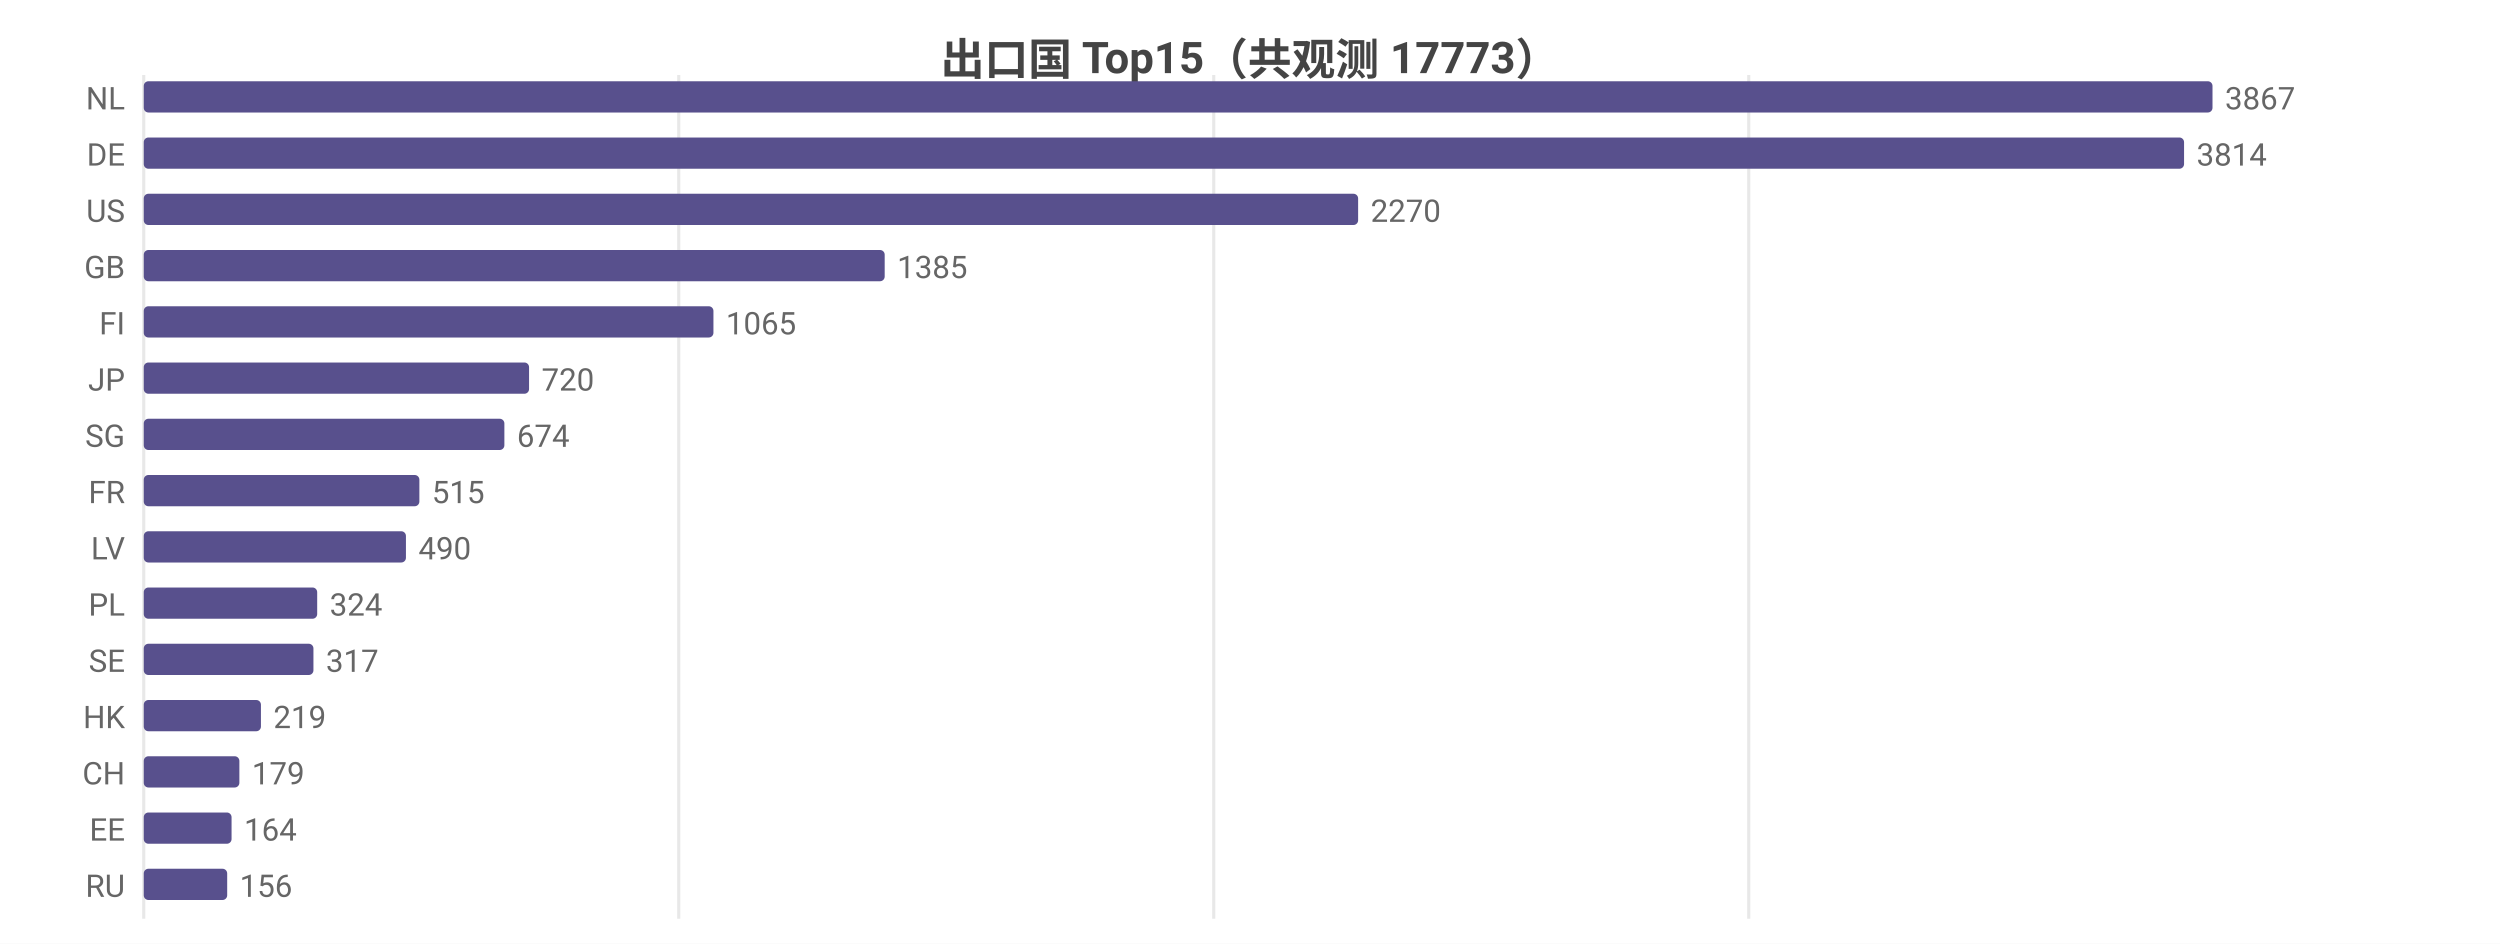
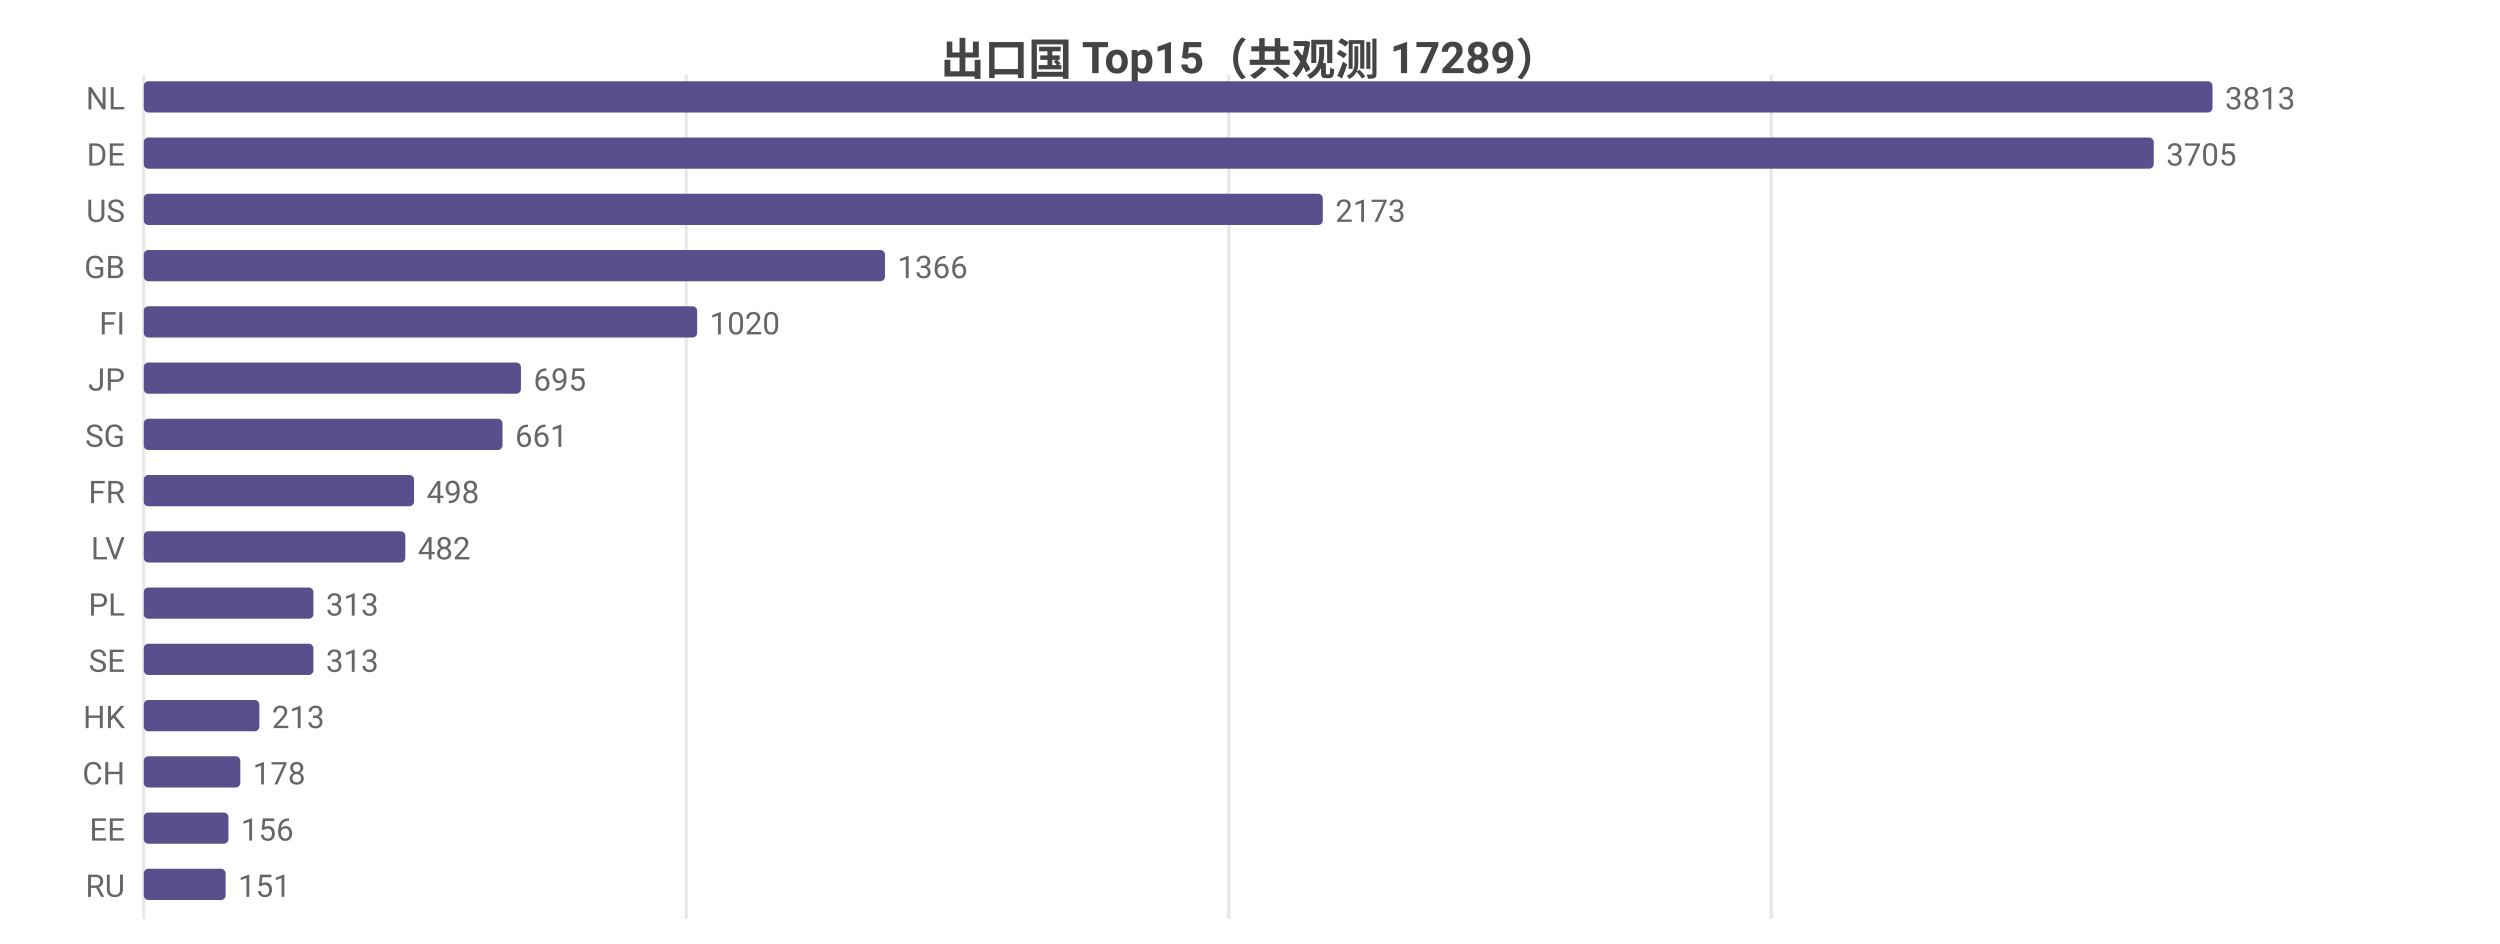
<svg xmlns="http://www.w3.org/2000/svg" width="800" height="302" viewBox="0 0 800 302">
  <rect width="800" height="302" fill="#ffffff" />
  <style>text{font-family:system-ui,-apple-system,'Segoe UI',Roboto,'PingFang SC','Microsoft YaHei','Noto Sans CJK SC',sans-serif}.g{stroke:#e8e8e8;stroke-width:1}.a{stroke:#999;stroke-width:1}.t{font-size:10px;fill:#666}.m{font-size:10px;text-anchor:middle;fill:#666}.e{font-size:10px;text-anchor:end;fill:#666}.l{font-size:11px;fill:#333}.tt{font-size:14px;font-weight:600;text-anchor:middle;fill:#444}.em{font-size:13px;text-anchor:middle;fill:#999}</style>
-   <text class="tt" x="400.0" y="24">出口国 Top15（共观测 17773）</text>
+   <text class="tt" x="400.0" y="24">出口国 Top15（共观测 17289）</text>
  <line class="g" x1="46" y1="24" x2="46" y2="294" />
-   <line class="g" x1="217.2" y1="24" x2="217.2" y2="294" />
-   <line class="g" x1="388.4" y1="24" x2="388.4" y2="294" />
-   <line class="g" x1="559.6" y1="24" x2="559.6" y2="294" />
+   <line class="g" x1="219.6" y1="24" x2="219.6" y2="294" />
+   <line class="g" x1="393.2" y1="24" x2="393.2" y2="294" />
+   <line class="g" x1="566.8" y1="24" x2="566.8" y2="294" />
  <text class="e" x="40" y="35">NL</text>
  <rect x="46" y="26" width="662" height="10" fill="#58508d" rx="1.5" />
-   <text class="t" x="712" y="35">3867</text>
+   <text class="t" x="712" y="35">3813</text>
  <text class="e" x="40" y="53">DE</text>
-   <rect x="46" y="44" width="652.9" height="10" fill="#58508d" rx="1.5" />
-   <text class="t" x="702.9" y="53">3814</text>
+   <rect x="46" y="44" width="643.2" height="10" fill="#58508d" rx="1.5" />
+   <text class="t" x="693.2" y="53">3705</text>
  <text class="e" x="40" y="71">US</text>
-   <rect x="46" y="62" width="388.6" height="10" fill="#58508d" rx="1.5" />
-   <text class="t" x="438.6" y="71">2270</text>
+   <rect x="46" y="62" width="377.3" height="10" fill="#58508d" rx="1.5" />
+   <text class="t" x="427.3" y="71">2173</text>
  <text class="e" x="40" y="89">GB</text>
-   <rect x="46" y="80" width="237.1" height="10" fill="#58508d" rx="1.5" />
-   <text class="t" x="287.1" y="89">1385</text>
+   <rect x="46" y="80" width="237.2" height="10" fill="#58508d" rx="1.5" />
+   <text class="t" x="287.2" y="89">1366</text>
  <text class="e" x="40" y="107">FI</text>
-   <rect x="46" y="98" width="182.3" height="10" fill="#58508d" rx="1.5" />
-   <text class="t" x="232.3" y="107">1065</text>
+   <rect x="46" y="98" width="177.1" height="10" fill="#58508d" rx="1.5" />
+   <text class="t" x="227.1" y="107">1020</text>
  <text class="e" x="40" y="125">JP</text>
-   <rect x="46" y="116" width="123.3" height="10" fill="#58508d" rx="1.5" />
-   <text class="t" x="173.3" y="125">720</text>
+   <rect x="46" y="116" width="120.7" height="10" fill="#58508d" rx="1.5" />
+   <text class="t" x="170.7" y="125">695</text>
  <text class="e" x="40" y="143">SG</text>
-   <rect x="46" y="134" width="115.4" height="10" fill="#58508d" rx="1.5" />
-   <text class="t" x="165.4" y="143">674</text>
+   <rect x="46" y="134" width="114.8" height="10" fill="#58508d" rx="1.5" />
+   <text class="t" x="164.8" y="143">661</text>
  <text class="e" x="40" y="161">FR</text>
-   <rect x="46" y="152" width="88.2" height="10" fill="#58508d" rx="1.5" />
-   <text class="t" x="138.2" y="161">515</text>
+   <rect x="46" y="152" width="86.5" height="10" fill="#58508d" rx="1.5" />
+   <text class="t" x="136.5" y="161">498</text>
  <text class="e" x="40" y="179">LV</text>
-   <rect x="46" y="170" width="83.9" height="10" fill="#58508d" rx="1.5" />
-   <text class="t" x="133.9" y="179">490</text>
+   <rect x="46" y="170" width="83.7" height="10" fill="#58508d" rx="1.5" />
+   <text class="t" x="133.7" y="179">482</text>
  <text class="e" x="40" y="197">PL</text>
-   <rect x="46" y="188" width="55.5" height="10" fill="#58508d" rx="1.5" />
-   <text class="t" x="105.5" y="197">324</text>
+   <rect x="46" y="188" width="54.3" height="10" fill="#58508d" rx="1.5" />
+   <text class="t" x="104.3" y="197">313</text>
  <text class="e" x="40" y="215">SE</text>
  <rect x="46" y="206" width="54.3" height="10" fill="#58508d" rx="1.5" />
-   <text class="t" x="104.3" y="215">317</text>
+   <text class="t" x="104.3" y="215">313</text>
  <text class="e" x="40" y="233">HK</text>
-   <rect x="46" y="224" width="37.5" height="10" fill="#58508d" rx="1.5" />
-   <text class="t" x="87.5" y="233">219</text>
+   <rect x="46" y="224" width="37.0" height="10" fill="#58508d" rx="1.5" />
+   <text class="t" x="87.0" y="233">213</text>
  <text class="e" x="40" y="251">CH</text>
-   <rect x="46" y="242" width="30.6" height="10" fill="#58508d" rx="1.5" />
-   <text class="t" x="80.6" y="251">179</text>
+   <rect x="46" y="242" width="30.9" height="10" fill="#58508d" rx="1.5" />
+   <text class="t" x="80.9" y="251">178</text>
  <text class="e" x="40" y="269">EE</text>
-   <rect x="46" y="260" width="28.1" height="10" fill="#58508d" rx="1.5" />
-   <text class="t" x="78.1" y="269">164</text>
+   <rect x="46" y="260" width="27.1" height="10" fill="#58508d" rx="1.5" />
+   <text class="t" x="77.1" y="269">156</text>
  <text class="e" x="40" y="287">RU</text>
-   <rect x="46" y="278" width="26.7" height="10" fill="#58508d" rx="1.5" />
-   <text class="t" x="76.7" y="287">156</text>
+   <rect x="46" y="278" width="26.2" height="10" fill="#58508d" rx="1.5" />
+   <text class="t" x="76.2" y="287">151</text>
</svg>
